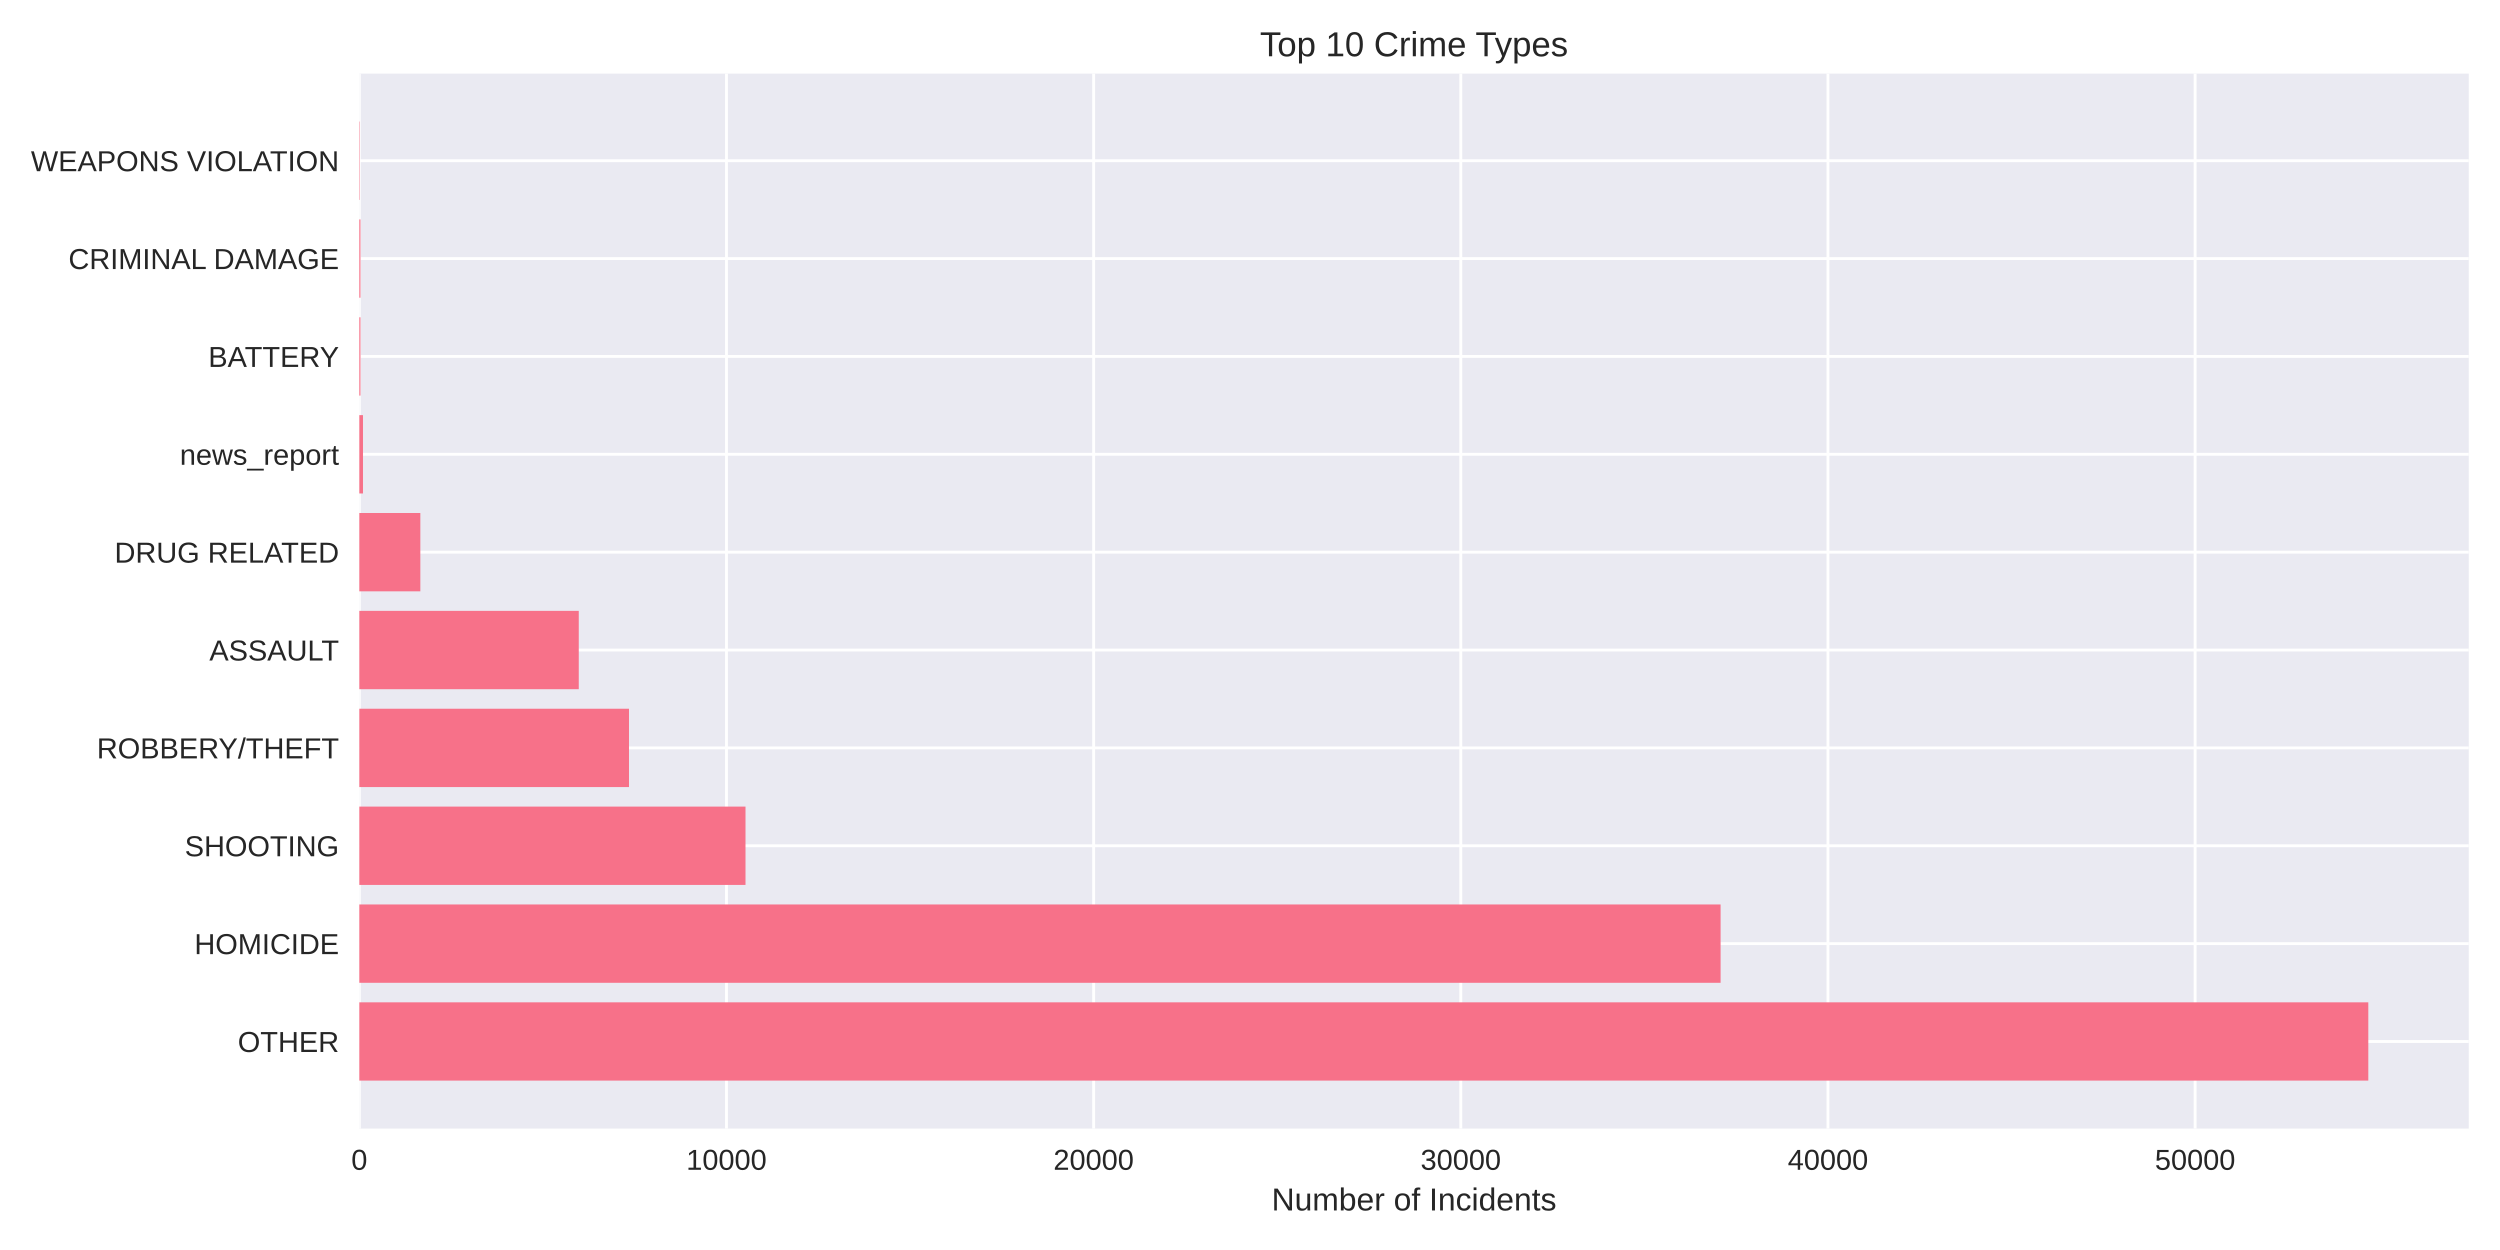
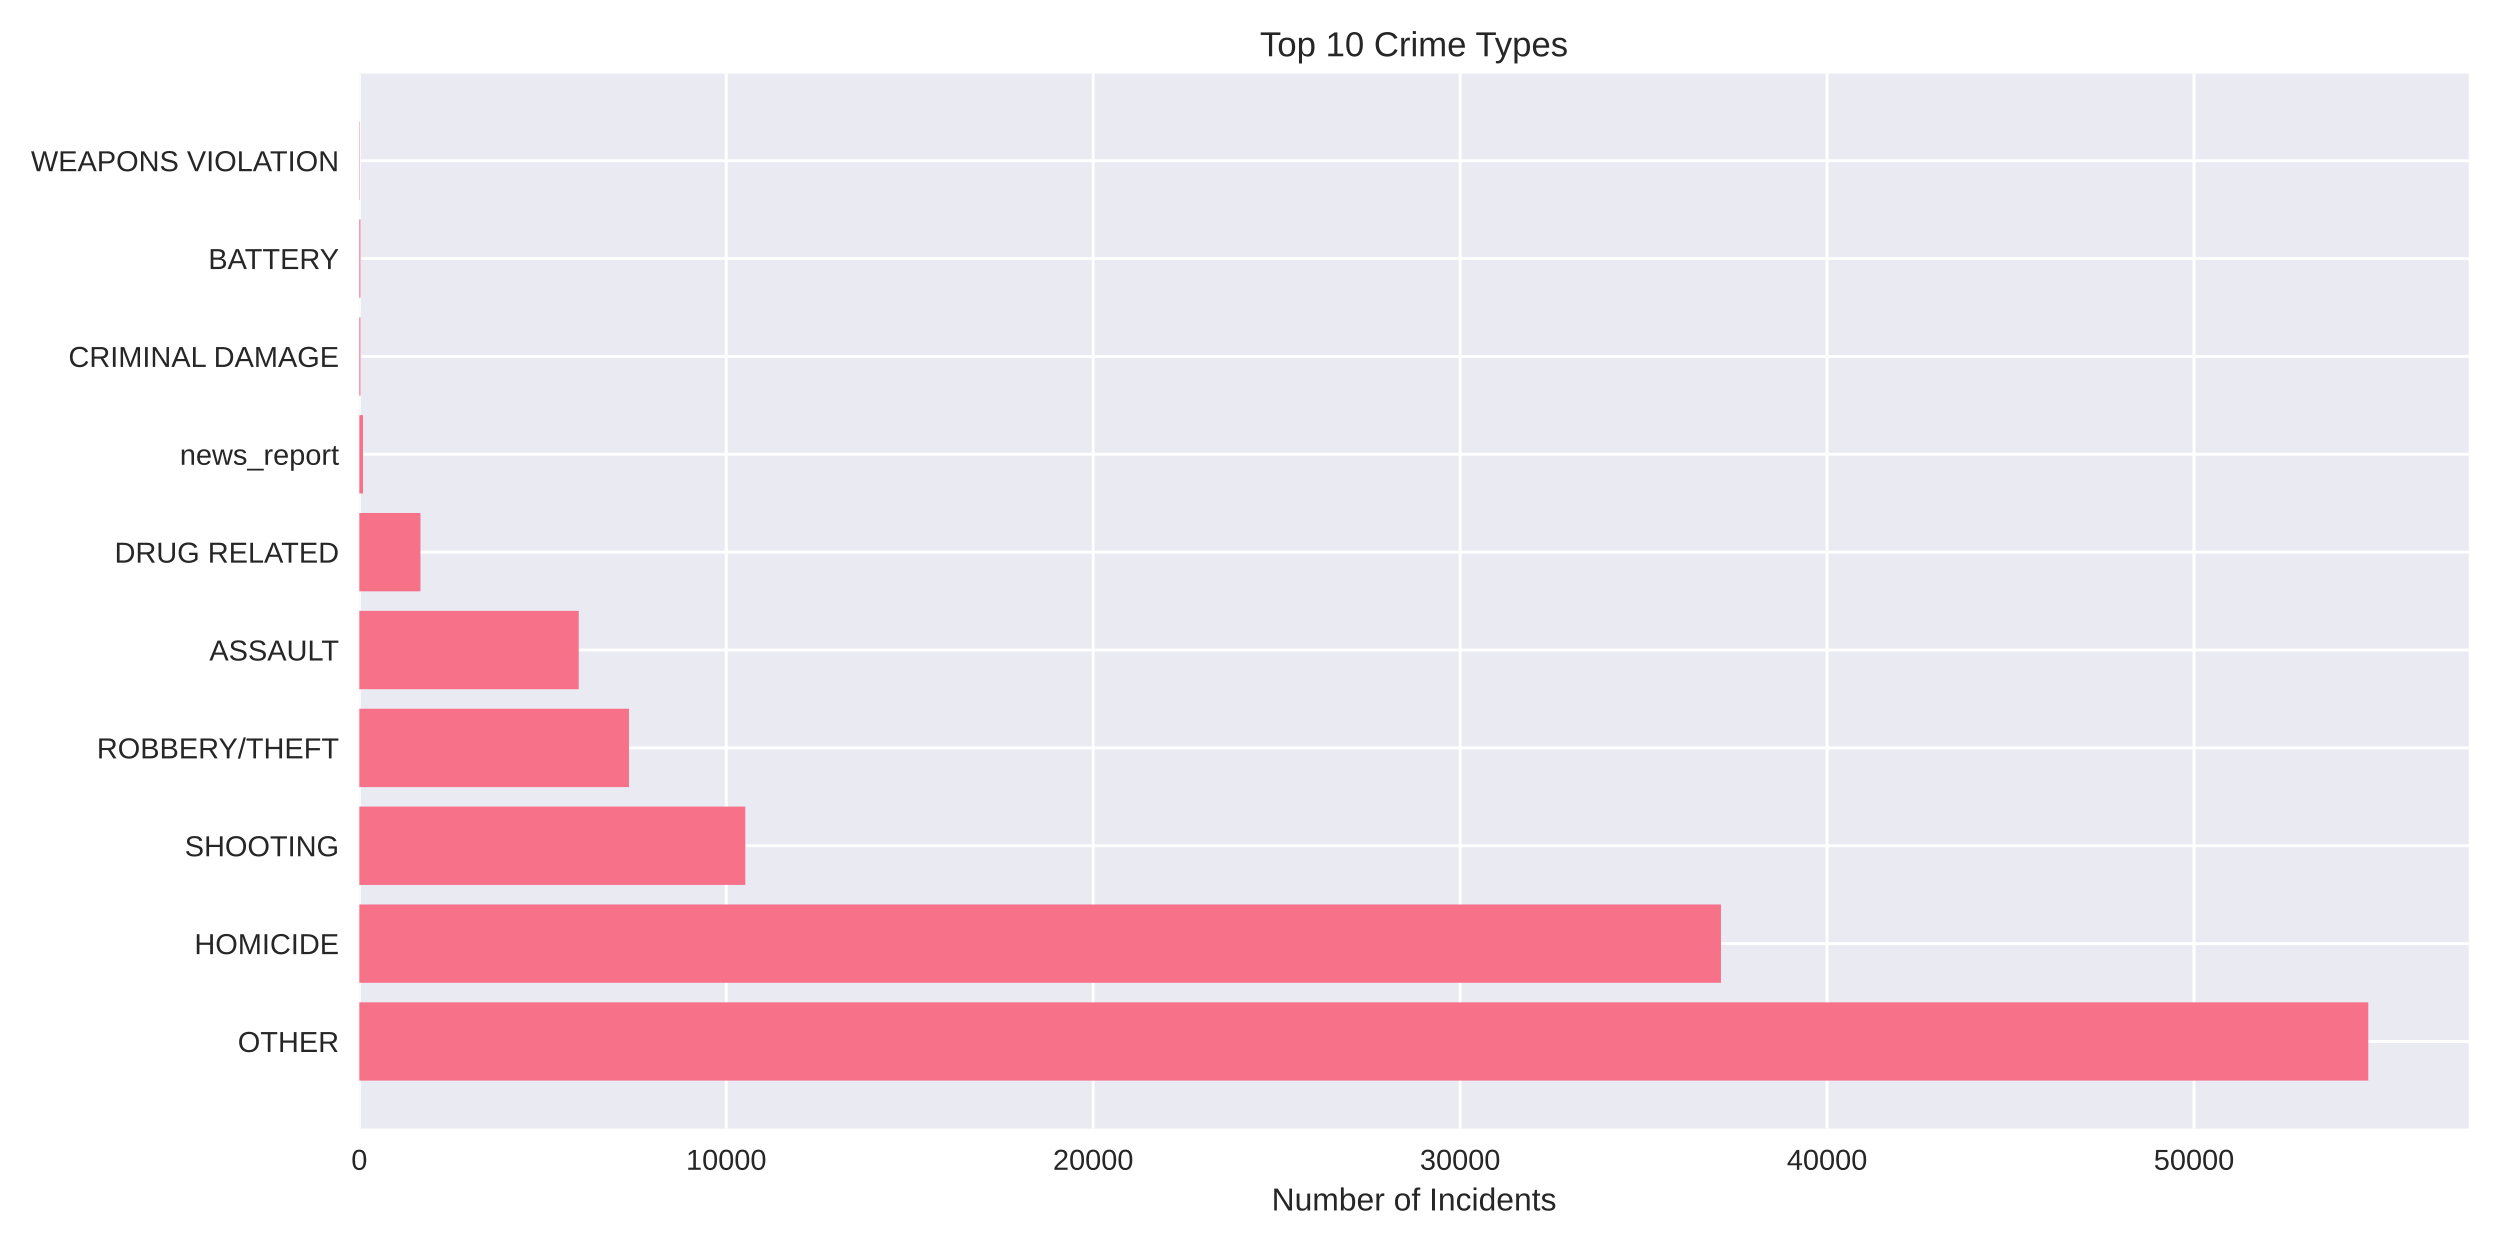
<svg xmlns="http://www.w3.org/2000/svg" width="864pt" height="432pt" viewBox="0 0 864 432" version="1.1">
  <defs>
    <style type="text/css">*{stroke-linejoin: round; stroke-linecap: butt}</style>
  </defs>
  <g id="figure_1">
    <g id="patch_1">
      <path d="M 0 432  L 864 432  L 864 0  L 0 0  z " style="fill: #ffffff" />
    </g>
    <g id="axes_1">
      <g id="patch_2">
        <path d="M 124.18 390.04  L 853.2 390.04  L 853.2 25.44  L 124.18 25.44  z " style="fill: #eaeaf2" />
      </g>
      <g id="matplotlib.axis_1">
        <g id="xtick_1">
          <g id="line2d_1">
-             <path d="M 124.18 390.04  L 124.18 25.44  " clip-path="url(#p9e0d00c730)" style="fill: none; stroke: #ffffff; stroke-linecap: round" />
+             <path d="M 124.18 390.04  L 124.18 25.44  " clip-path="url(#p497925895e)" style="fill: none; stroke: #ffffff; stroke-linecap: round" />
          </g>
          <g id="line2d_2" />
          <g id="text_1">
            <text style="fill: #262626; font: 10px 'Arial', 'Liberation Sans', 'DejaVu Sans', 'Bitstream Vera Sans', sans-serif; text-anchor: middle" x="124.18" y="404.287" transform="rotate(-0 124.18 404.2869)">0</text>
          </g>
        </g>
        <g id="xtick_2">
          <g id="line2d_3">
-             <path d="M 251.07 390.04  L 251.07 25.44  " clip-path="url(#p9e0d00c730)" style="fill: none; stroke: #ffffff; stroke-linecap: round" />
+             <path d="M 250.994 390.04  L 250.994 25.44  " clip-path="url(#p497925895e)" style="fill: none; stroke: #ffffff; stroke-linecap: round" />
          </g>
          <g id="line2d_4" />
          <g id="text_2">
-             <text style="fill: #262626; font: 10px 'Arial', 'Liberation Sans', 'DejaVu Sans', 'Bitstream Vera Sans', sans-serif; text-anchor: middle" x="251.07" y="404.287" transform="rotate(-0 251.0701 404.2869)">10000</text>
+             <text style="fill: #262626; font: 10px 'Arial', 'Liberation Sans', 'DejaVu Sans', 'Bitstream Vera Sans', sans-serif; text-anchor: middle" x="250.994" y="404.287" transform="rotate(-0 250.9937 404.2869)">10000</text>
          </g>
        </g>
        <g id="xtick_3">
          <g id="line2d_5">
-             <path d="M 377.96 390.04  L 377.96 25.44  " clip-path="url(#p9e0d00c730)" style="fill: none; stroke: #ffffff; stroke-linecap: round" />
+             <path d="M 377.807 390.04  L 377.807 25.44  " clip-path="url(#p497925895e)" style="fill: none; stroke: #ffffff; stroke-linecap: round" />
          </g>
          <g id="line2d_6" />
          <g id="text_3">
-             <text style="fill: #262626; font: 10px 'Arial', 'Liberation Sans', 'DejaVu Sans', 'Bitstream Vera Sans', sans-serif; text-anchor: middle" x="377.96" y="404.287" transform="rotate(-0 377.9603 404.2869)">20000</text>
+             <text style="fill: #262626; font: 10px 'Arial', 'Liberation Sans', 'DejaVu Sans', 'Bitstream Vera Sans', sans-serif; text-anchor: middle" x="377.807" y="404.287" transform="rotate(-0 377.8073 404.2869)">20000</text>
          </g>
        </g>
        <g id="xtick_4">
          <g id="line2d_7">
-             <path d="M 504.85 390.04  L 504.85 25.44  " clip-path="url(#p9e0d00c730)" style="fill: none; stroke: #ffffff; stroke-linecap: round" />
+             <path d="M 504.621 390.04  L 504.621 25.44  " clip-path="url(#p497925895e)" style="fill: none; stroke: #ffffff; stroke-linecap: round" />
          </g>
          <g id="line2d_8" />
          <g id="text_4">
-             <text style="fill: #262626; font: 10px 'Arial', 'Liberation Sans', 'DejaVu Sans', 'Bitstream Vera Sans', sans-serif; text-anchor: middle" x="504.85" y="404.287" transform="rotate(-0 504.8504 404.2869)">30000</text>
+             <text style="fill: #262626; font: 10px 'Arial', 'Liberation Sans', 'DejaVu Sans', 'Bitstream Vera Sans', sans-serif; text-anchor: middle" x="504.621" y="404.287" transform="rotate(-0 504.621 404.2869)">30000</text>
          </g>
        </g>
        <g id="xtick_5">
          <g id="line2d_9">
-             <path d="M 631.741 390.04  L 631.741 25.44  " clip-path="url(#p9e0d00c730)" style="fill: none; stroke: #ffffff; stroke-linecap: round" />
+             <path d="M 631.435 390.04  L 631.435 25.44  " clip-path="url(#p497925895e)" style="fill: none; stroke: #ffffff; stroke-linecap: round" />
          </g>
          <g id="line2d_10" />
          <g id="text_5">
-             <text style="fill: #262626; font: 10px 'Arial', 'Liberation Sans', 'DejaVu Sans', 'Bitstream Vera Sans', sans-serif; text-anchor: middle" x="631.741" y="404.287" transform="rotate(-0 631.7405 404.2869)">40000</text>
+             <text style="fill: #262626; font: 10px 'Arial', 'Liberation Sans', 'DejaVu Sans', 'Bitstream Vera Sans', sans-serif; text-anchor: middle" x="631.435" y="404.287" transform="rotate(-0 631.4346 404.2869)">40000</text>
          </g>
        </g>
        <g id="xtick_6">
          <g id="line2d_11">
-             <path d="M 758.631 390.04  L 758.631 25.44  " clip-path="url(#p9e0d00c730)" style="fill: none; stroke: #ffffff; stroke-linecap: round" />
+             <path d="M 758.248 390.04  L 758.248 25.44  " clip-path="url(#p497925895e)" style="fill: none; stroke: #ffffff; stroke-linecap: round" />
          </g>
          <g id="line2d_12" />
          <g id="text_6">
-             <text style="fill: #262626; font: 10px 'Arial', 'Liberation Sans', 'DejaVu Sans', 'Bitstream Vera Sans', sans-serif; text-anchor: middle" x="758.631" y="404.287" transform="rotate(-0 758.6307 404.2869)">50000</text>
+             <text style="fill: #262626; font: 10px 'Arial', 'Liberation Sans', 'DejaVu Sans', 'Bitstream Vera Sans', sans-serif; text-anchor: middle" x="758.248" y="404.287" transform="rotate(-0 758.2483 404.2869)">50000</text>
          </g>
        </g>
        <g id="text_7">
          <text style="fill: #262626; font: 11px 'Arial', 'Liberation Sans', 'DejaVu Sans', 'Bitstream Vera Sans', sans-serif; text-anchor: middle" x="488.69" y="418.333" transform="rotate(-0 488.69 418.3334)">Number of Incidents</text>
        </g>
      </g>
      <g id="matplotlib.axis_2">
        <g id="ytick_1">
          <g id="line2d_13">
-             <path d="M 124.18 359.939  L 853.2 359.939  " clip-path="url(#p9e0d00c730)" style="fill: none; stroke: #ffffff; stroke-linecap: round" />
+             <path d="M 124.18 359.939  L 853.2 359.939  " clip-path="url(#p497925895e)" style="fill: none; stroke: #ffffff; stroke-linecap: round" />
          </g>
          <g id="line2d_14" />
          <g id="text_8">
            <text style="fill: #262626; font: 10px 'Arial', 'Liberation Sans', 'DejaVu Sans', 'Bitstream Vera Sans', sans-serif; text-anchor: end" x="117.18" y="363.562" transform="rotate(-0 117.18 363.562)">OTHER</text>
          </g>
        </g>
        <g id="ytick_2">
          <g id="line2d_15">
-             <path d="M 124.18 326.117  L 853.2 326.117  " clip-path="url(#p9e0d00c730)" style="fill: none; stroke: #ffffff; stroke-linecap: round" />
+             <path d="M 124.18 326.117  L 853.2 326.117  " clip-path="url(#p497925895e)" style="fill: none; stroke: #ffffff; stroke-linecap: round" />
          </g>
          <g id="line2d_16" />
          <g id="text_9">
            <text style="fill: #262626; font: 10px 'Arial', 'Liberation Sans', 'DejaVu Sans', 'Bitstream Vera Sans', sans-serif; text-anchor: end" x="117.18" y="329.74" transform="rotate(-0 117.18 329.7401)">HOMICIDE</text>
          </g>
        </g>
        <g id="ytick_3">
          <g id="line2d_17">
-             <path d="M 124.18 292.295  L 853.2 292.295  " clip-path="url(#p9e0d00c730)" style="fill: none; stroke: #ffffff; stroke-linecap: round" />
+             <path d="M 124.18 292.295  L 853.2 292.295  " clip-path="url(#p497925895e)" style="fill: none; stroke: #ffffff; stroke-linecap: round" />
          </g>
          <g id="line2d_18" />
          <g id="text_10">
            <text style="fill: #262626; font: 10px 'Arial', 'Liberation Sans', 'DejaVu Sans', 'Bitstream Vera Sans', sans-serif; text-anchor: end" x="117.18" y="295.918" transform="rotate(-0 117.18 295.9182)">SHOOTING</text>
          </g>
        </g>
        <g id="ytick_4">
          <g id="line2d_19">
-             <path d="M 124.18 258.473  L 853.2 258.473  " clip-path="url(#p9e0d00c730)" style="fill: none; stroke: #ffffff; stroke-linecap: round" />
+             <path d="M 124.18 258.473  L 853.2 258.473  " clip-path="url(#p497925895e)" style="fill: none; stroke: #ffffff; stroke-linecap: round" />
          </g>
          <g id="line2d_20" />
          <g id="text_11">
            <text style="fill: #262626; font: 10px 'Arial', 'Liberation Sans', 'DejaVu Sans', 'Bitstream Vera Sans', sans-serif; text-anchor: end" x="117.18" y="262.096" transform="rotate(-0 117.18 262.0963)">ROBBERY/THEFT</text>
          </g>
        </g>
        <g id="ytick_5">
          <g id="line2d_21">
-             <path d="M 124.18 224.651  L 853.2 224.651  " clip-path="url(#p9e0d00c730)" style="fill: none; stroke: #ffffff; stroke-linecap: round" />
+             <path d="M 124.18 224.651  L 853.2 224.651  " clip-path="url(#p497925895e)" style="fill: none; stroke: #ffffff; stroke-linecap: round" />
          </g>
          <g id="line2d_22" />
          <g id="text_12">
            <text style="fill: #262626; font: 10px 'Arial', 'Liberation Sans', 'DejaVu Sans', 'Bitstream Vera Sans', sans-serif; text-anchor: end" x="117.18" y="228.274" transform="rotate(-0 117.18 228.2744)">ASSAULT</text>
          </g>
        </g>
        <g id="ytick_6">
          <g id="line2d_23">
-             <path d="M 124.18 190.829  L 853.2 190.829  " clip-path="url(#p9e0d00c730)" style="fill: none; stroke: #ffffff; stroke-linecap: round" />
+             <path d="M 124.18 190.829  L 853.2 190.829  " clip-path="url(#p497925895e)" style="fill: none; stroke: #ffffff; stroke-linecap: round" />
          </g>
          <g id="line2d_24" />
          <g id="text_13">
            <text style="fill: #262626; font: 10px 'Arial', 'Liberation Sans', 'DejaVu Sans', 'Bitstream Vera Sans', sans-serif; text-anchor: end" x="117.18" y="194.452" transform="rotate(-0 117.18 194.4525)">DRUG RELATED</text>
          </g>
        </g>
        <g id="ytick_7">
          <g id="line2d_25">
-             <path d="M 124.18 157.007  L 853.2 157.007  " clip-path="url(#p9e0d00c730)" style="fill: none; stroke: #ffffff; stroke-linecap: round" />
+             <path d="M 124.18 157.007  L 853.2 157.007  " clip-path="url(#p497925895e)" style="fill: none; stroke: #ffffff; stroke-linecap: round" />
          </g>
          <g id="line2d_26" />
          <g id="text_14">
            <text style="fill: #262626; font: 10px 'Arial', 'Liberation Sans', 'DejaVu Sans', 'Bitstream Vera Sans', sans-serif; text-anchor: end" x="117.18" y="160.631" transform="rotate(-0 117.18 160.6306)">news_report</text>
          </g>
        </g>
        <g id="ytick_8">
          <g id="line2d_27">
-             <path d="M 124.18 123.185  L 853.2 123.185  " clip-path="url(#p9e0d00c730)" style="fill: none; stroke: #ffffff; stroke-linecap: round" />
+             <path d="M 124.18 123.185  L 853.2 123.185  " clip-path="url(#p497925895e)" style="fill: none; stroke: #ffffff; stroke-linecap: round" />
          </g>
          <g id="line2d_28" />
          <g id="text_15">
-             <text style="fill: #262626; font: 10px 'Arial', 'Liberation Sans', 'DejaVu Sans', 'Bitstream Vera Sans', sans-serif; text-anchor: end" x="117.18" y="126.809" transform="rotate(-0 117.18 126.8087)">BATTERY</text>
+             <text style="fill: #262626; font: 10px 'Arial', 'Liberation Sans', 'DejaVu Sans', 'Bitstream Vera Sans', sans-serif; text-anchor: end" x="117.18" y="126.809" transform="rotate(-0 117.18 126.8087)">CRIMINAL DAMAGE</text>
          </g>
        </g>
        <g id="ytick_9">
          <g id="line2d_29">
-             <path d="M 124.18 89.363  L 853.2 89.363  " clip-path="url(#p9e0d00c730)" style="fill: none; stroke: #ffffff; stroke-linecap: round" />
+             <path d="M 124.18 89.363  L 853.2 89.363  " clip-path="url(#p497925895e)" style="fill: none; stroke: #ffffff; stroke-linecap: round" />
          </g>
          <g id="line2d_30" />
          <g id="text_16">
-             <text style="fill: #262626; font: 10px 'Arial', 'Liberation Sans', 'DejaVu Sans', 'Bitstream Vera Sans', sans-serif; text-anchor: end" x="117.18" y="92.987" transform="rotate(-0 117.18 92.98681)">CRIMINAL DAMAGE</text>
+             <text style="fill: #262626; font: 10px 'Arial', 'Liberation Sans', 'DejaVu Sans', 'Bitstream Vera Sans', sans-serif; text-anchor: end" x="117.18" y="92.987" transform="rotate(-0 117.18 92.98681)">BATTERY</text>
          </g>
        </g>
        <g id="ytick_10">
          <g id="line2d_31">
-             <path d="M 124.18 55.541  L 853.2 55.541  " clip-path="url(#p9e0d00c730)" style="fill: none; stroke: #ffffff; stroke-linecap: round" />
+             <path d="M 124.18 55.541  L 853.2 55.541  " clip-path="url(#p497925895e)" style="fill: none; stroke: #ffffff; stroke-linecap: round" />
          </g>
          <g id="line2d_32" />
          <g id="text_17">
            <text style="fill: #262626; font: 10px 'Arial', 'Liberation Sans', 'DejaVu Sans', 'Bitstream Vera Sans', sans-serif; text-anchor: end" x="117.18" y="59.165" transform="rotate(-0 117.18 59.16492)">WEAPONS VIOLATION</text>
          </g>
        </g>
      </g>
      <g id="patch_3">
-         <path d="M 124.18 373.467  L 818.485 373.467  L 818.485 346.41  L 124.18 346.41  z " clip-path="url(#p9e0d00c730)" style="fill: #f77189" />
+         <path d="M 124.18 373.467  L 818.485 373.467  L 818.485 346.41  L 124.18 346.41  z " clip-path="url(#p497925895e)" style="fill: #f77189" />
      </g>
      <g id="patch_4">
-         <path d="M 124.18 339.645  L 594.638 339.645  L 594.638 312.588  L 124.18 312.588  z " clip-path="url(#p9e0d00c730)" style="fill: #f77189" />
+         <path d="M 124.18 339.645  L 594.76 339.645  L 594.76 312.588  L 124.18 312.588  z " clip-path="url(#p497925895e)" style="fill: #f77189" />
      </g>
      <g id="patch_5">
-         <path d="M 124.18 305.823  L 257.643 305.823  L 257.643 278.766  L 124.18 278.766  z " clip-path="url(#p9e0d00c730)" style="fill: #f77189" />
+         <path d="M 124.18 305.823  L 257.575 305.823  L 257.575 278.766  L 124.18 278.766  z " clip-path="url(#p497925895e)" style="fill: #f77189" />
      </g>
      <g id="patch_6">
-         <path d="M 124.18 272.002  L 217.381 272.002  L 217.381 244.944  L 124.18 244.944  z " clip-path="url(#p9e0d00c730)" style="fill: #f77189" />
+         <path d="M 124.18 272.002  L 217.363 272.002  L 217.363 244.944  L 124.18 244.944  z " clip-path="url(#p497925895e)" style="fill: #f77189" />
      </g>
      <g id="patch_7">
-         <path d="M 124.18 238.18  L 200.022 238.18  L 200.022 211.122  L 124.18 211.122  z " clip-path="url(#p9e0d00c730)" style="fill: #f77189" />
+         <path d="M 124.18 238.18  L 200.015 238.18  L 200.015 211.122  L 124.18 211.122  z " clip-path="url(#p497925895e)" style="fill: #f77189" />
      </g>
      <g id="patch_8">
-         <path d="M 124.18 204.358  L 145.269 204.358  L 145.269 177.3  L 124.18 177.3  z " clip-path="url(#p9e0d00c730)" style="fill: #f77189" />
+         <path d="M 124.18 204.358  L 145.307 204.358  L 145.307 177.3  L 124.18 177.3  z " clip-path="url(#p497925895e)" style="fill: #f77189" />
      </g>
      <g id="patch_9">
-         <path d="M 124.18 170.536  L 125.449 170.536  L 125.449 143.478  L 124.18 143.478  z " clip-path="url(#p9e0d00c730)" style="fill: #f77189" />
+         <path d="M 124.18 170.536  L 125.448 170.536  L 125.448 143.478  L 124.18 143.478  z " clip-path="url(#p497925895e)" style="fill: #f77189" />
      </g>
      <g id="patch_10">
-         <path d="M 124.18 136.714  L 124.573 136.714  L 124.573 109.657  L 124.18 109.657  z " clip-path="url(#p9e0d00c730)" style="fill: #f77189" />
+         <path d="M 124.18 136.714  L 124.573 136.714  L 124.573 109.657  L 124.18 109.657  z " clip-path="url(#p497925895e)" style="fill: #f77189" />
      </g>
      <g id="patch_11">
-         <path d="M 124.18 102.892  L 124.573 102.892  L 124.573 75.835  L 124.18 75.835  z " clip-path="url(#p9e0d00c730)" style="fill: #f77189" />
+         <path d="M 124.18 102.892  L 124.573 102.892  L 124.573 75.835  L 124.18 75.835  z " clip-path="url(#p497925895e)" style="fill: #f77189" />
      </g>
      <g id="patch_12">
-         <path d="M 124.18 69.07  L 124.32 69.07  L 124.32 42.013  L 124.18 42.013  z " clip-path="url(#p9e0d00c730)" style="fill: #f77189" />
+         <path d="M 124.18 69.07  L 124.319 69.07  L 124.319 42.013  L 124.18 42.013  z " clip-path="url(#p497925895e)" style="fill: #f77189" />
      </g>
      <g id="patch_13">
        <path d="M 124.18 390.04  L 124.18 25.44  " style="fill: none" />
      </g>
      <g id="patch_14">
        <path d="M 853.2 390.04  L 853.2 25.44  " style="fill: none" />
      </g>
      <g id="patch_15">
        <path d="M 124.18 390.04  L 853.2 390.04  " style="fill: none" />
      </g>
      <g id="patch_16">
        <path d="M 124.18 25.44  L 853.2 25.44  " style="fill: none" />
      </g>
      <g id="text_18">
        <text style="fill: #262626; font: 12px 'Arial', 'Liberation Sans', 'DejaVu Sans', 'Bitstream Vera Sans', sans-serif; text-anchor: middle" x="488.69" y="19.44" transform="rotate(-0 488.69 19.44)">Top 10 Crime Types</text>
      </g>
    </g>
  </g>
  <defs>
-     <clipPath id="p9e0d00c730">
+     <clipPath id="p497925895e">
      <rect x="124.18" y="25.44" width="729.02" height="364.6" />
    </clipPath>
  </defs>
</svg>
